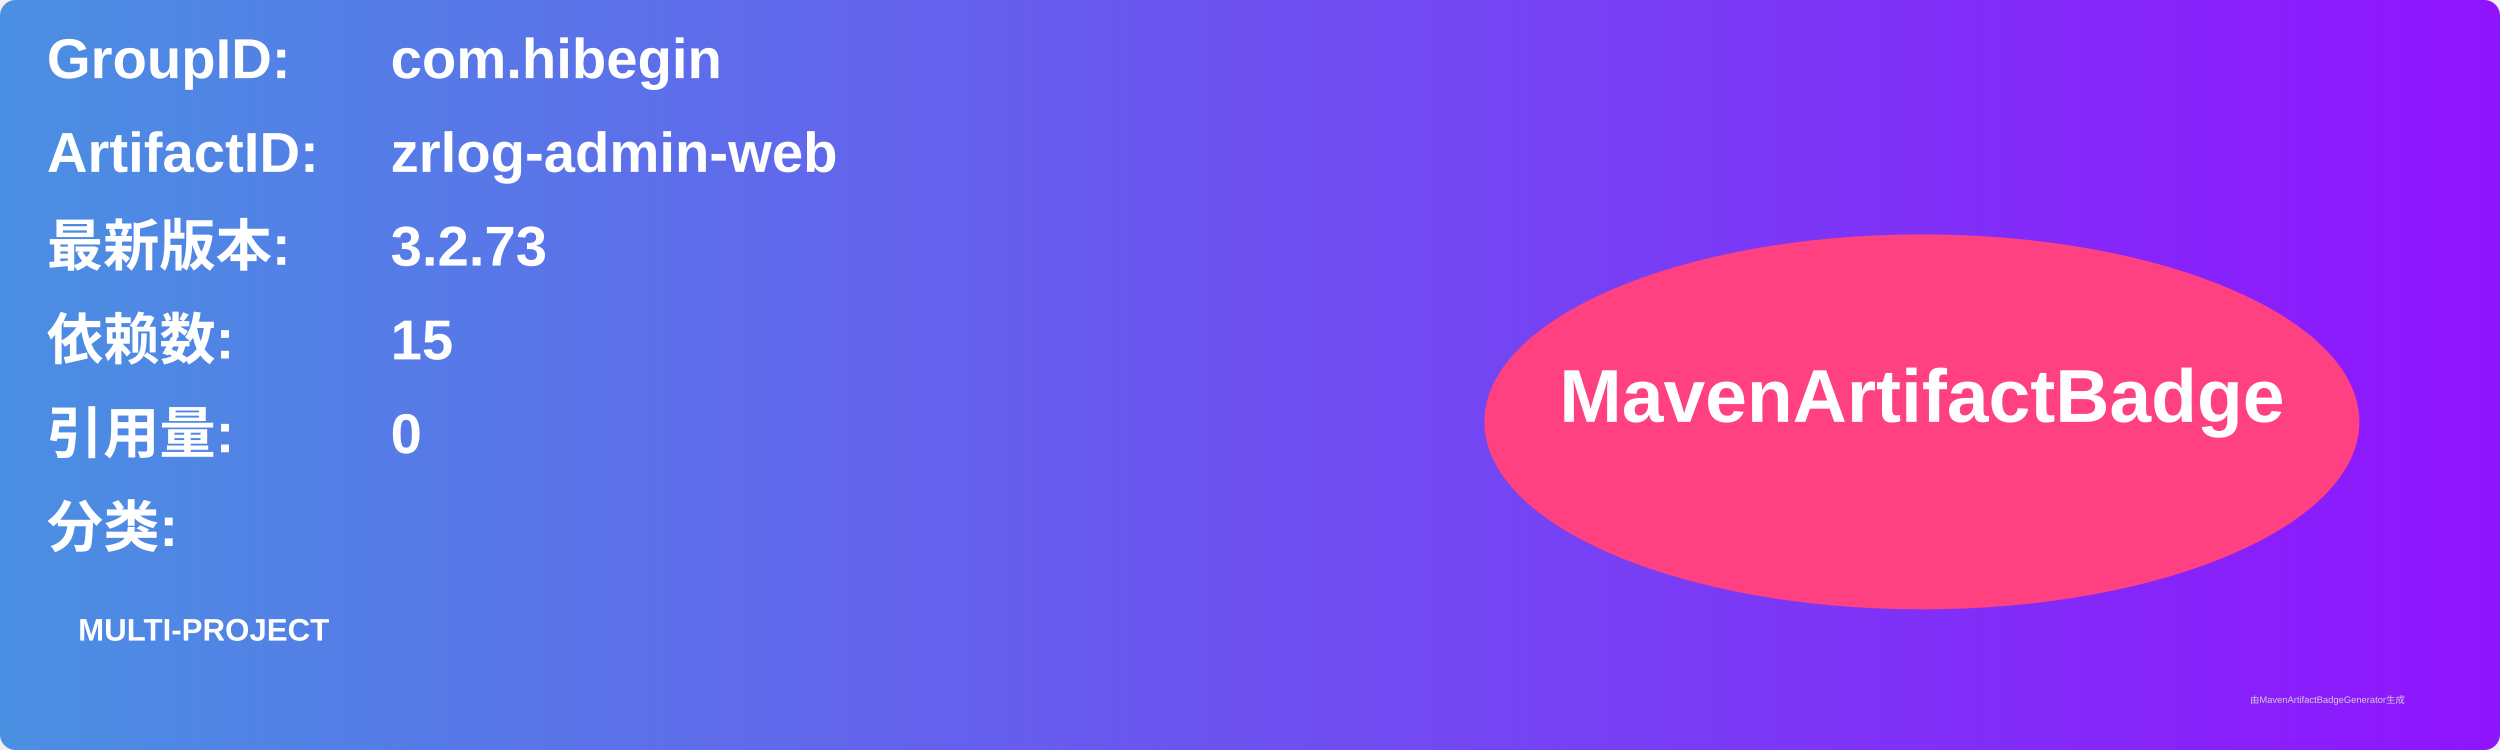
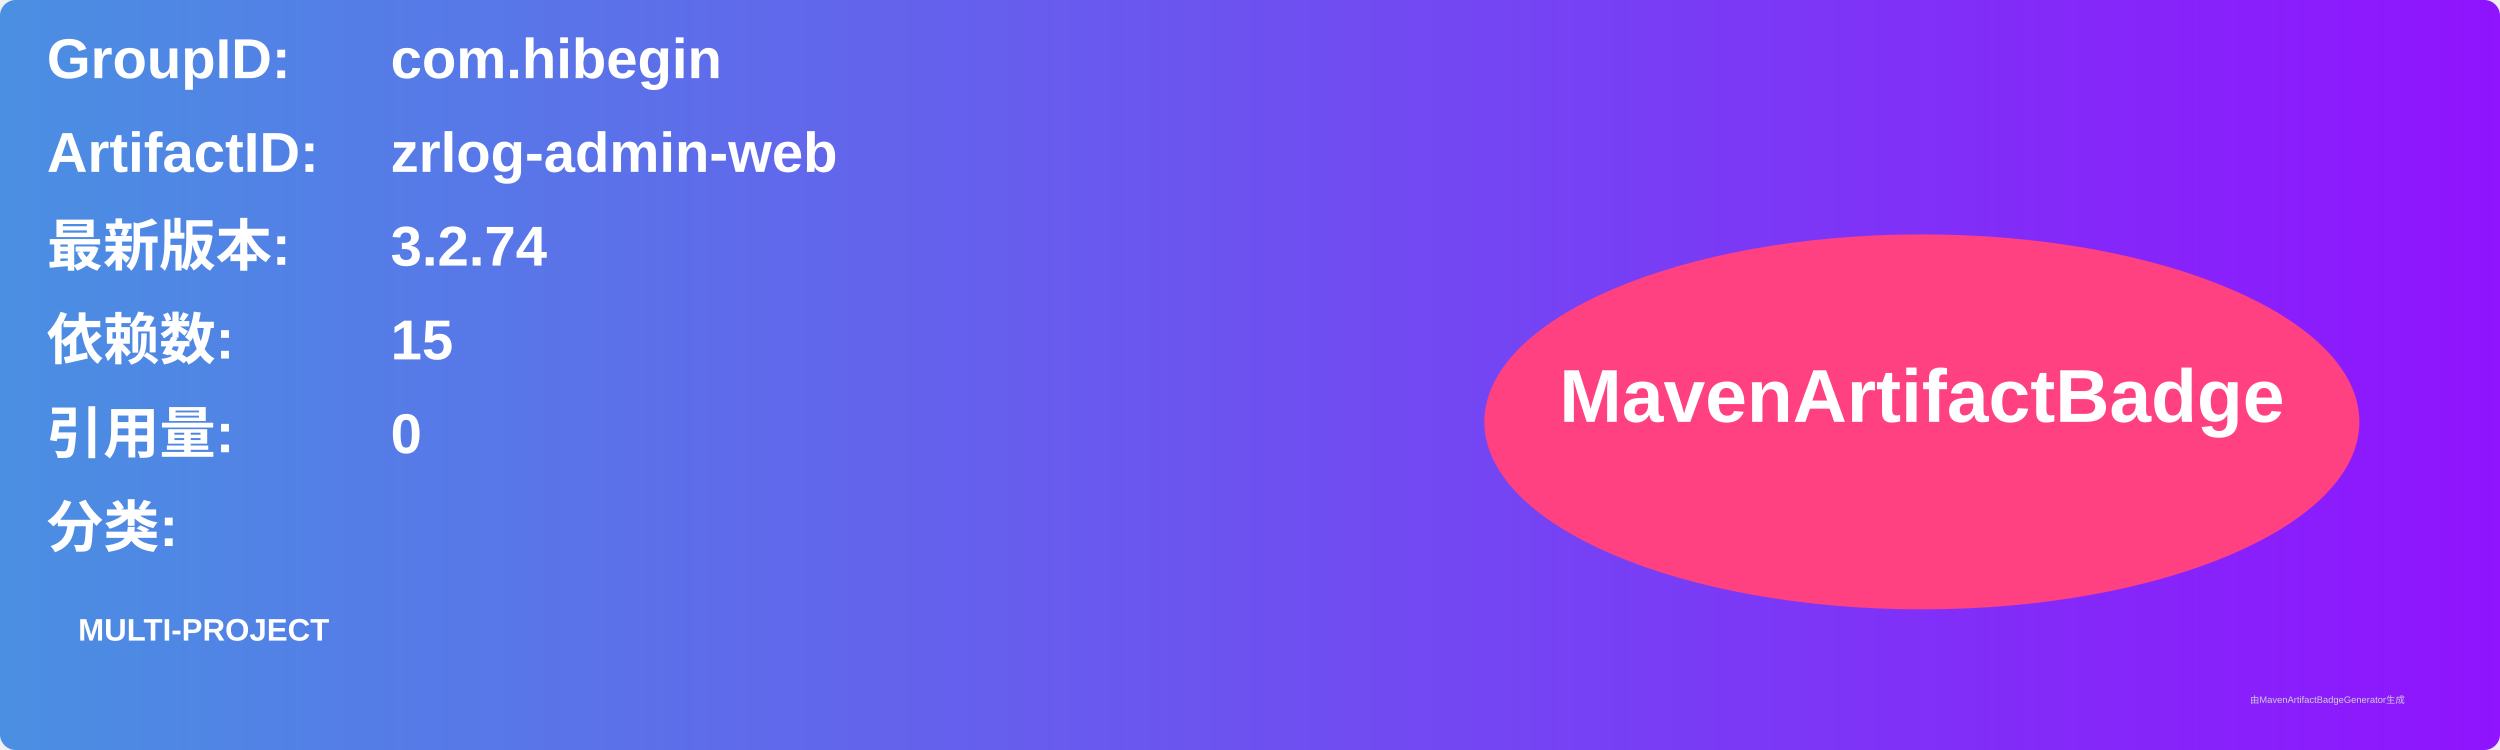
<svg xmlns="http://www.w3.org/2000/svg" width="800" height="240" viewBox="0 0 800 240">
  <linearGradient id="grad" x1="0%" y1="0%" x2="100%" y2="0%">
    <stop offset="0%" stop-color="#4a90e2" />
    <stop offset="100%" stop-color="#9013fe" />
  </linearGradient>
  <rect width="100%" height="100%" rx="5" ry="5" fill="url(#grad)" />
  <g transform="translate(15, 15)">
    <text x="0" y="10" font-family="Arial" font-size="18" fill="white" font-weight="bold" width="260">GroupID:</text>
    <text x="110" y="10" font-family="Arial" font-size="18" fill="white" font-weight="bold" width="460">com.hibegin</text>
    <text x="0" y="40" font-family="Arial" font-size="18" fill="white" font-weight="bold" width="260">ArtifactID:</text>
    <text x="110" y="40" font-family="Arial" font-size="18" fill="white" font-weight="bold" width="460">zrlog-admin-web</text>
    <text x="0" y="70" font-family="Arial" font-size="18" fill="white" font-weight="bold">最新版本:</text>
    <text x="110" y="70" font-family="Arial" font-size="18" fill="white" font-weight="bold">
-       <tspan font-weight="bold">3.2.73</tspan>
+       <tspan font-weight="bold">3.2.74</tspan>
    </text>
    <text x="0" y="100" font-family="Arial" font-size="18" fill="white" font-weight="bold">依赖数: </text>
    <text x="110" y="100" font-family="Arial" font-size="18" fill="white">
      <tspan font-weight="bold">15</tspan>
    </text>
    <text x="0" y="130" font-family="Arial" font-size="18" fill="white" font-weight="bold">引用量: </text>
    <text x="110" y="130" font-family="Arial" font-size="18" fill="white">
      <tspan font-weight="bold">0</tspan>
    </text>
    <text x="0" y="160" font-family="Arial" font-size="18" fill="white" font-weight="bold">分类:</text>
    <text x="10" y="190" font-family="Arial" font-size="10" fill="white">
      <tspan font-weight="bold">MULTI-PROJECT</tspan>
    </text>
    <ellipse cx="600" cy="120" rx="140" ry="60" fill="#ff4081" />
    <text x="600" y="120" text-anchor="middle" font-family="Arial" font-size="24" fill="white" font-weight="bold">MavenArtifactBadge</text>
  </g>
  <text x="720" y="225" font-family="Arial" font-size="3" fill="#d0d0d0">由MavenArtifactBadgeGenerator生成</text>
</svg>
